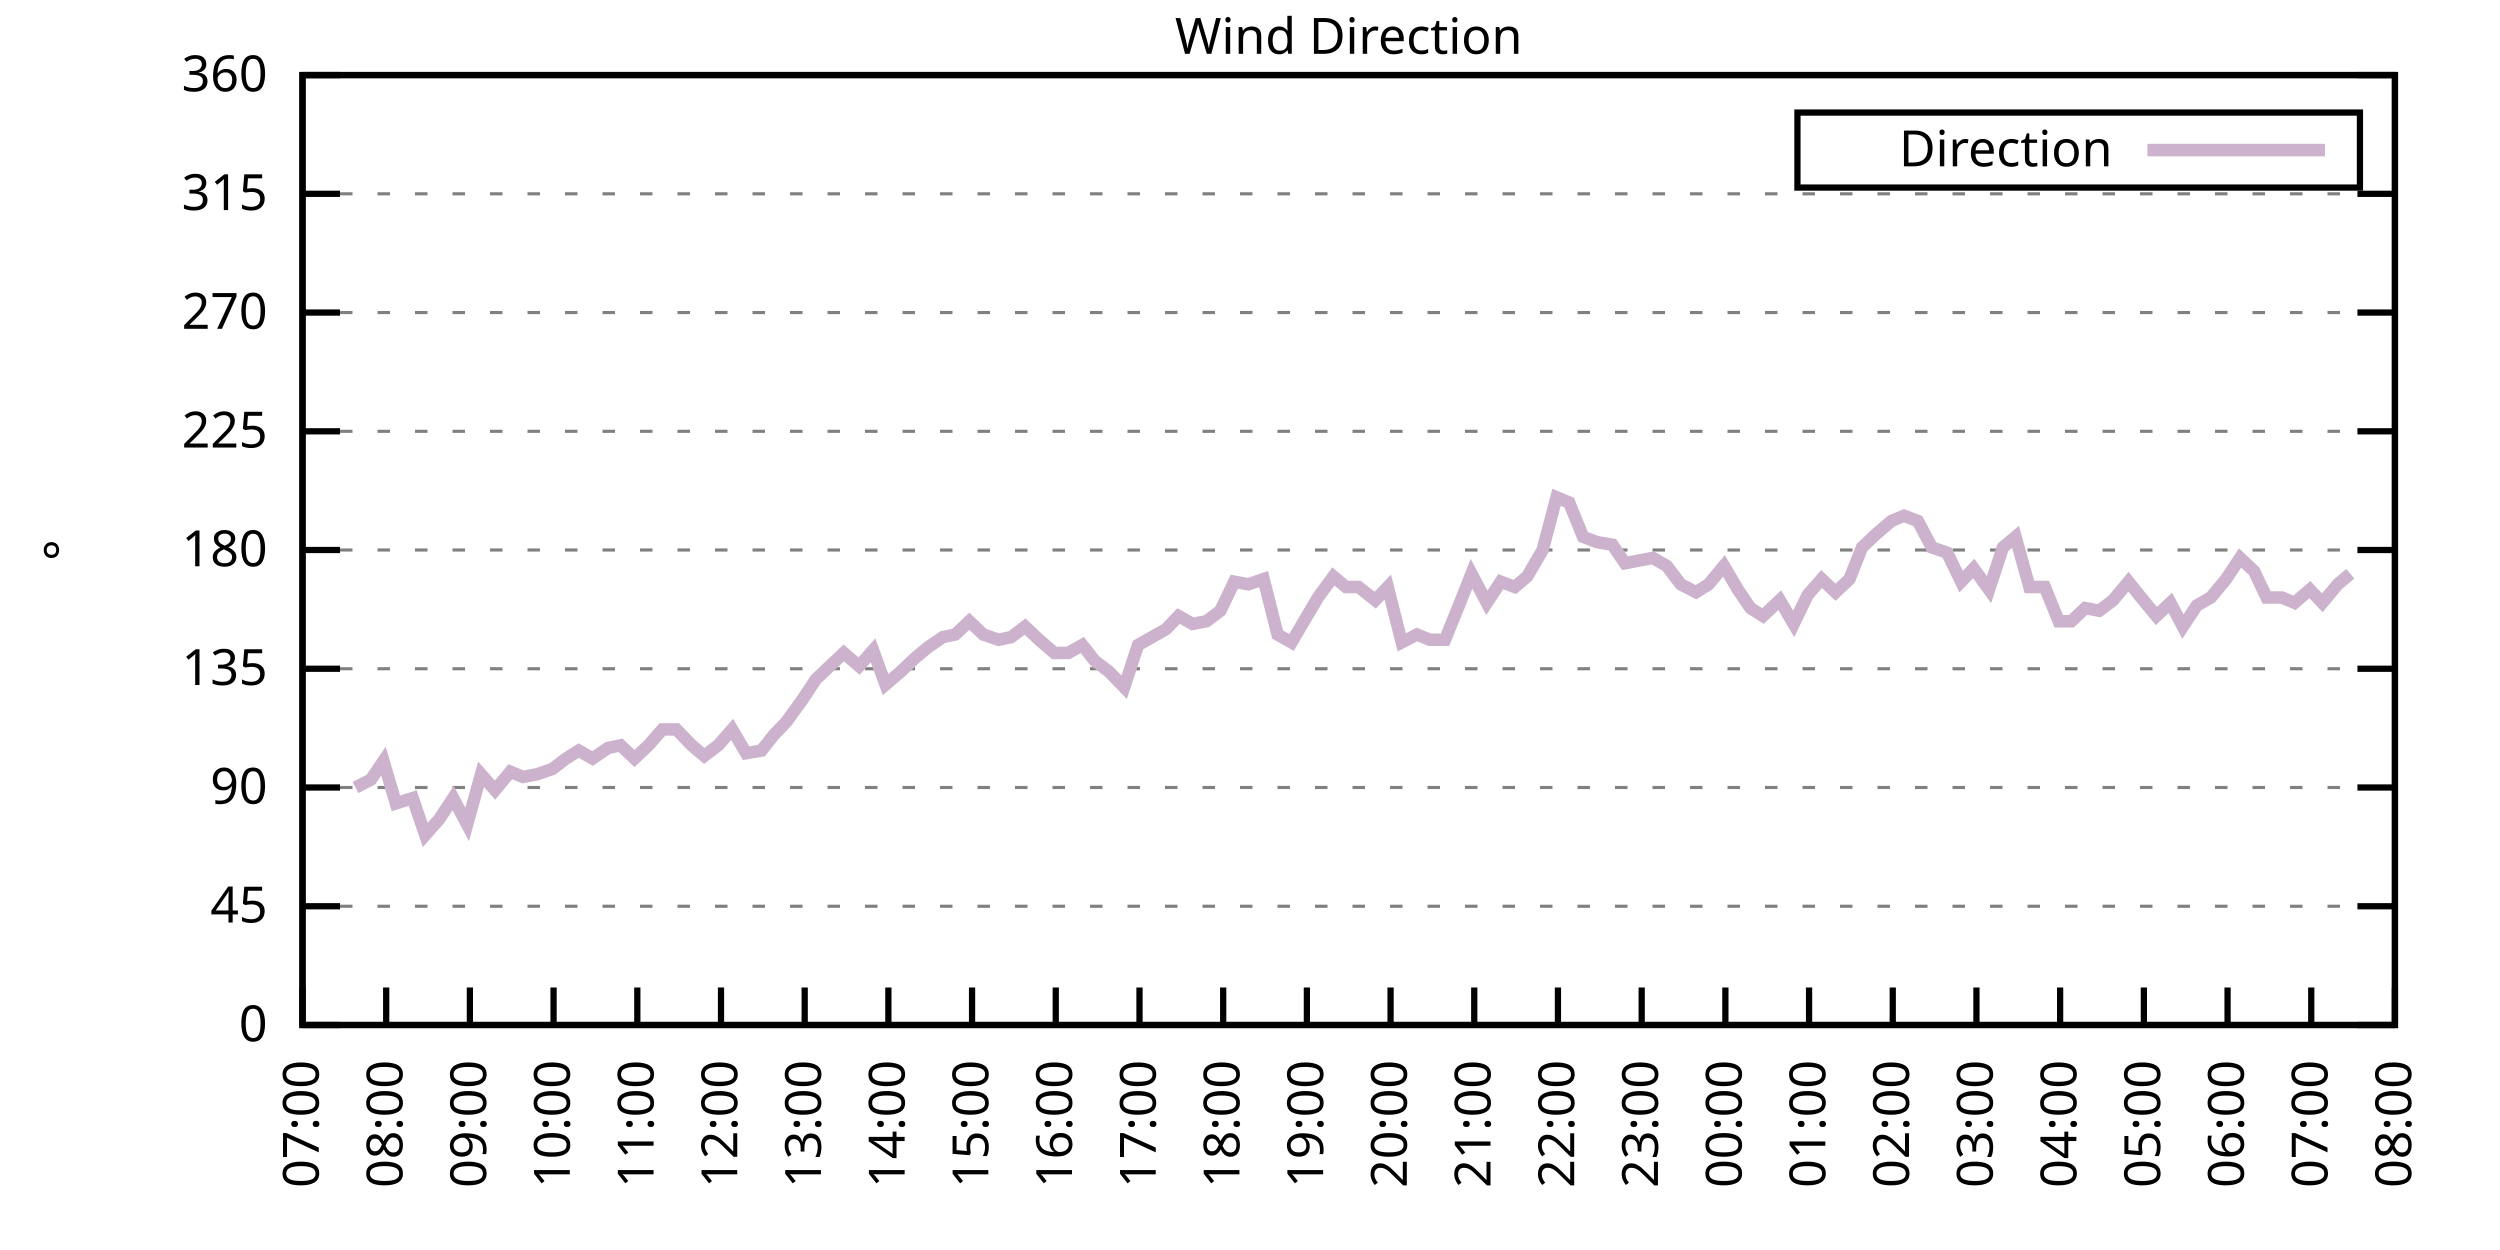
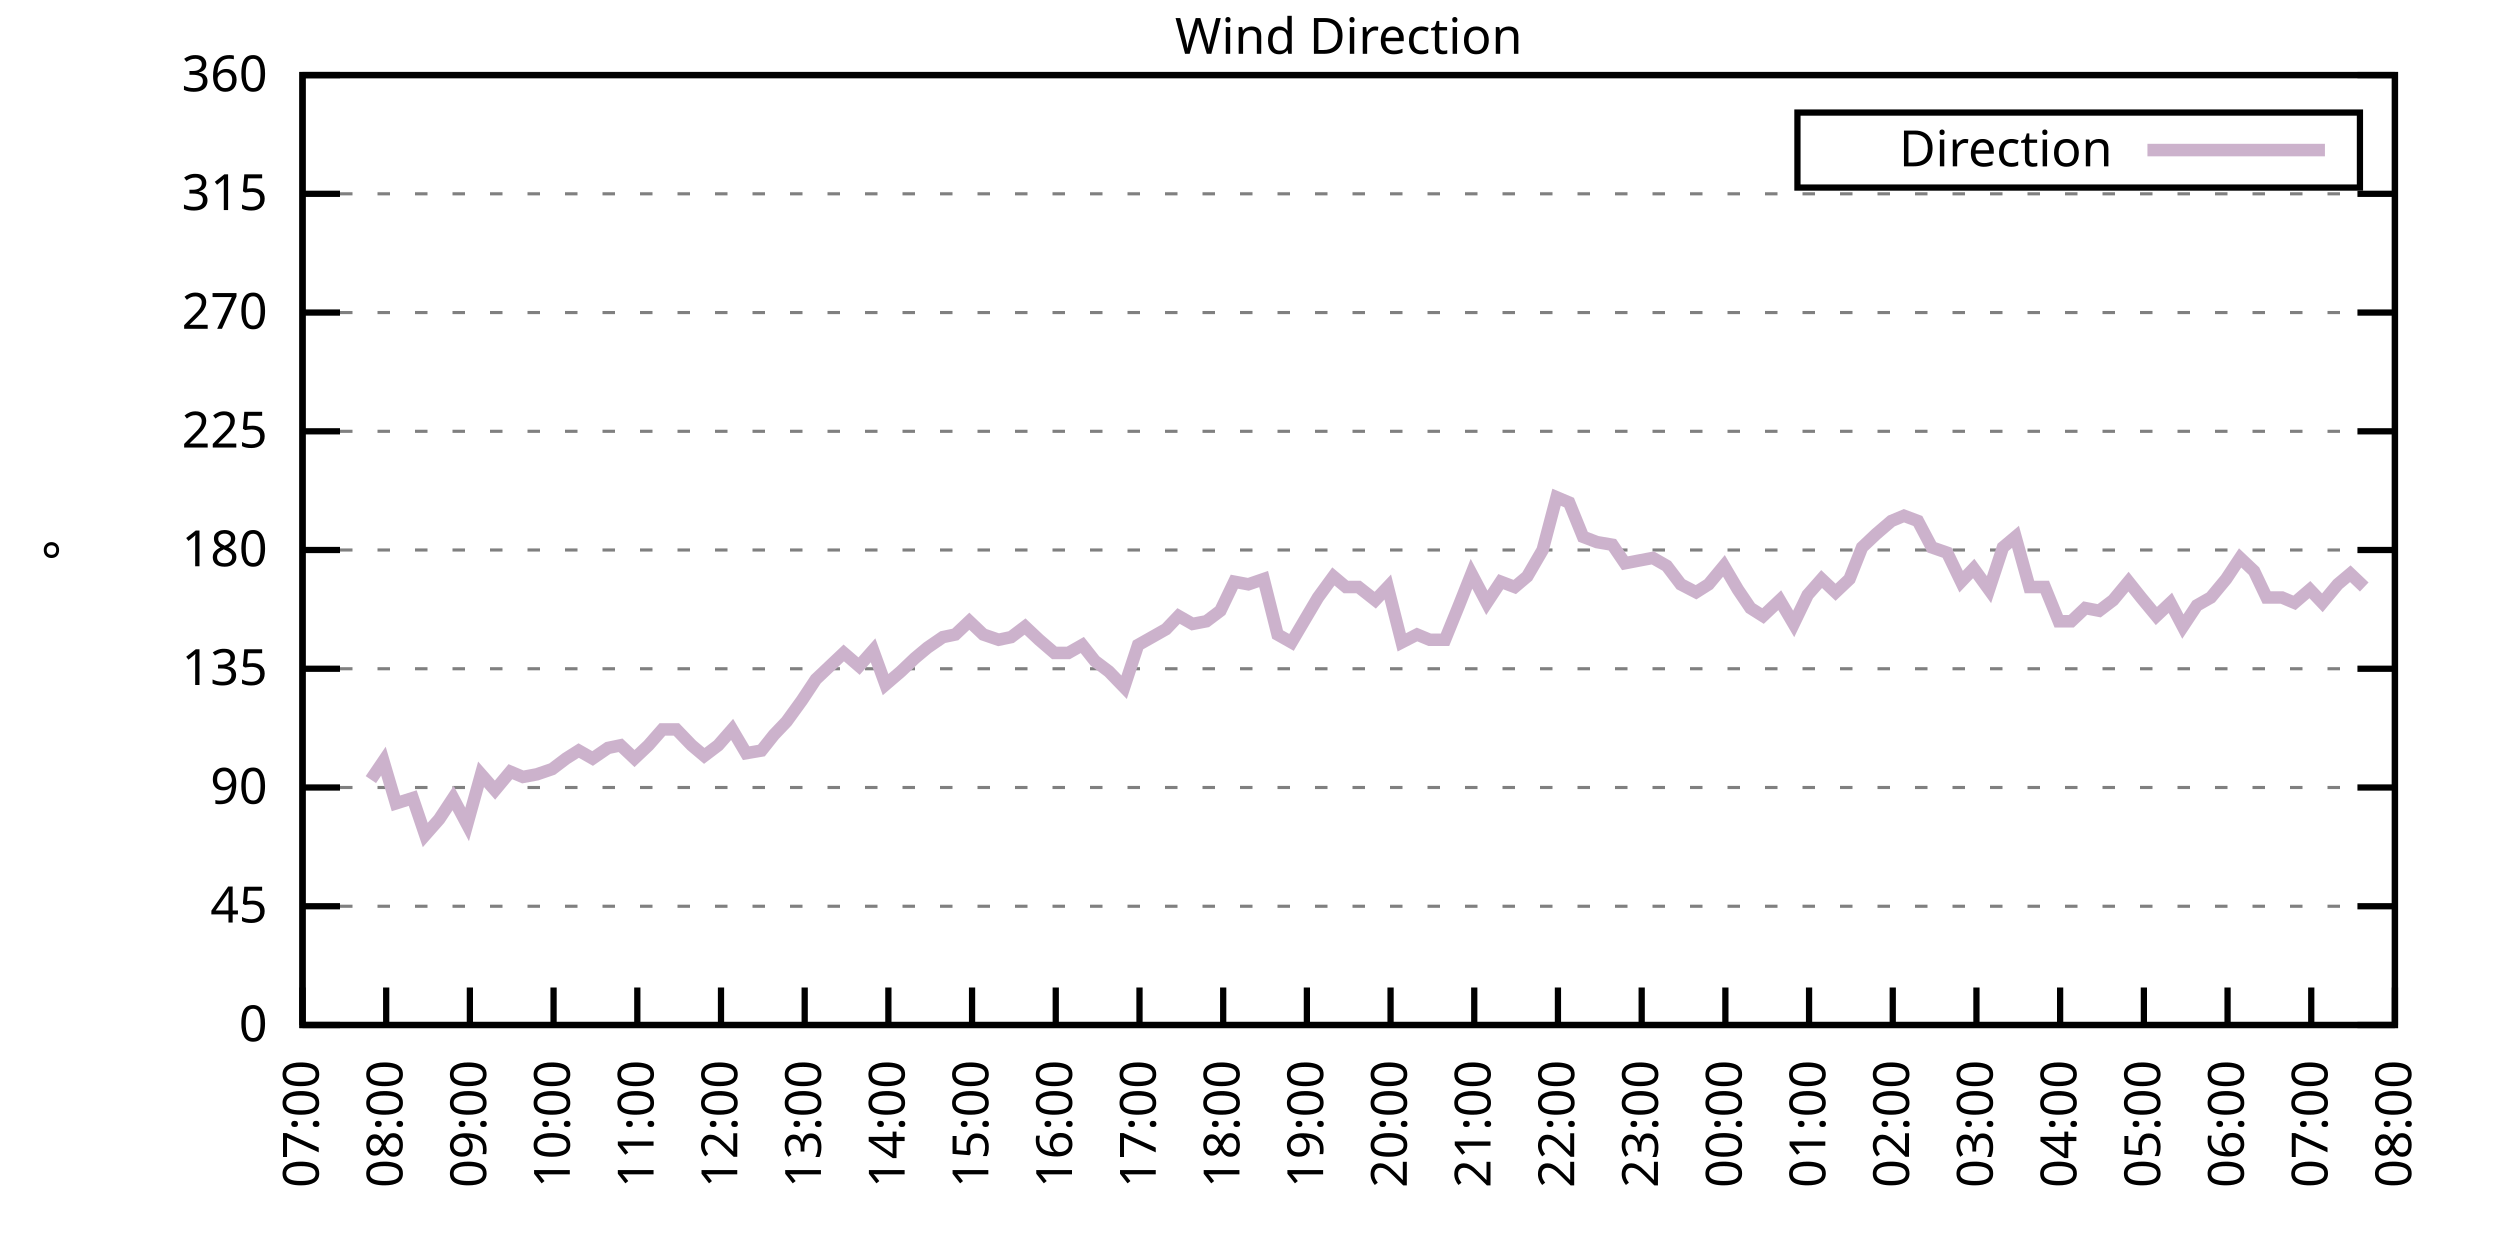
<svg xmlns="http://www.w3.org/2000/svg" xmlns:xlink="http://www.w3.org/1999/xlink" width="400" height="200" viewBox="0 0 400 200">
  <g id="gnuplot_canvas">
    <rect x="0" y="0" width="400" height="200" fill="none" />
    <defs>
      <circle id="gpDot" r="0.5" stroke-width="0.5" stroke="currentColor" />
      <path id="gpPt0" stroke-width="0.333" stroke="currentColor" d="M-1,0 h2 M0,-1 v2" />
      <path id="gpPt1" stroke-width="0.333" stroke="currentColor" d="M-1,-1 L1,1 M1,-1 L-1,1" />
      <path id="gpPt2" stroke-width="0.333" stroke="currentColor" d="M-1,0 L1,0 M0,-1 L0,1 M-1,-1 L1,1 M-1,1 L1,-1" />
      <rect id="gpPt3" stroke-width="0.333" stroke="currentColor" x="-1" y="-1" width="2" height="2" />
      <rect id="gpPt4" stroke-width="0.333" stroke="currentColor" fill="currentColor" x="-1" y="-1" width="2" height="2" />
      <circle id="gpPt5" stroke-width="0.333" stroke="currentColor" cx="0" cy="0" r="1" />
      <use xlink:href="#gpPt5" id="gpPt6" fill="currentColor" stroke="none" />
      <path id="gpPt7" stroke-width="0.333" stroke="currentColor" d="M0,-1.33 L-1.33,0.67 L1.33,0.67 z" />
      <use xlink:href="#gpPt7" id="gpPt8" fill="currentColor" stroke="none" />
      <use xlink:href="#gpPt7" id="gpPt9" stroke="currentColor" transform="rotate(180)" />
      <use xlink:href="#gpPt9" id="gpPt10" fill="currentColor" stroke="none" />
      <use xlink:href="#gpPt3" id="gpPt11" stroke="currentColor" transform="rotate(45)" />
      <use xlink:href="#gpPt11" id="gpPt12" fill="currentColor" stroke="none" />
      <path id="gpPt13" stroke-width="0.333" stroke="currentColor" d="M0,1.330 L1.265,0.411 L0.782,-1.067 L-0.782,-1.076 L-1.265,0.411 z" />
      <use xlink:href="#gpPt13" id="gpPt14" fill="currentColor" stroke="none" />
      <filter id="textbox" filterUnits="objectBoundingBox" x="0" y="0" height="1" width="1">
        <feFlood flood-color="white" flood-opacity="1" result="bgnd" />
        <feComposite in="SourceGraphic" in2="bgnd" operator="atop" />
      </filter>
      <filter id="greybox" filterUnits="objectBoundingBox" x="0" y="0" height="1" width="1">
        <feFlood flood-color="lightgrey" flood-opacity="1" result="grey" />
        <feComposite in="SourceGraphic" in2="grey" operator="atop" />
      </filter>
    </defs>
    <g fill="none" color="white" stroke="currentColor" stroke-width="1.00" stroke-linecap="butt" stroke-linejoin="miter">
</g>
    <g fill="none" color="black" stroke="currentColor" stroke-width="1.00" stroke-linecap="butt" stroke-linejoin="miter">
      <g stroke="none" shape-rendering="crispEdges">
        <polygon fill="rgb(255, 255, 255)" points="48.40,164.00 383.18,164.00 383.18,12.02 48.40,12.02 " />
      </g>
    </g>
    <g fill="none" color="black" stroke="currentColor" stroke-width="1.00" stroke-linecap="butt" stroke-linejoin="miter">
</g>
    <g fill="none" color="black" stroke="black" stroke-width="0.50" stroke-linecap="butt" stroke-linejoin="miter">
</g>
    <g fill="none" color="gray" stroke="currentColor" stroke-width="0.50" stroke-linecap="butt" stroke-linejoin="miter">
      <path stroke="gray" stroke-dasharray="2,4" class="gridline" d="M48.40,164.00 L383.19,164.00  " />
    </g>
    <g fill="none" color="gray" stroke="gray" stroke-width="1.00" stroke-linecap="butt" stroke-linejoin="miter">
</g>
    <g fill="none" color="black" stroke="currentColor" stroke-width="1.00" stroke-linecap="butt" stroke-linejoin="miter">
      <path stroke="black" d="M48.40,164.00 L54.40,164.00 M383.19,164.00 L377.19,164.00  " />
      <g transform="translate(42.80,166.60)" stroke="none" fill="black" font-family="Sans" font-size="8.00" text-anchor="end">
        <text>
          <tspan font-family="Sans"> 0</tspan>
        </text>
      </g>
    </g>
    <g fill="none" color="black" stroke="currentColor" stroke-width="1.00" stroke-linecap="butt" stroke-linejoin="miter">
</g>
    <g fill="none" color="black" stroke="black" stroke-width="0.50" stroke-linecap="butt" stroke-linejoin="miter">
</g>
    <g fill="none" color="gray" stroke="currentColor" stroke-width="0.50" stroke-linecap="butt" stroke-linejoin="miter">
      <path stroke="gray" stroke-dasharray="2,4" class="gridline" d="M48.40,145.00 L383.19,145.00  " />
    </g>
    <g fill="none" color="gray" stroke="gray" stroke-width="1.00" stroke-linecap="butt" stroke-linejoin="miter">
</g>
    <g fill="none" color="black" stroke="currentColor" stroke-width="1.00" stroke-linecap="butt" stroke-linejoin="miter">
      <path stroke="black" d="M48.40,145.00 L54.40,145.00 M383.19,145.00 L377.19,145.00  " />
      <g transform="translate(42.80,147.60)" stroke="none" fill="black" font-family="Sans" font-size="8.00" text-anchor="end">
        <text>
          <tspan font-family="Sans"> 45</tspan>
        </text>
      </g>
    </g>
    <g fill="none" color="black" stroke="currentColor" stroke-width="1.00" stroke-linecap="butt" stroke-linejoin="miter">
</g>
    <g fill="none" color="black" stroke="black" stroke-width="0.50" stroke-linecap="butt" stroke-linejoin="miter">
</g>
    <g fill="none" color="gray" stroke="currentColor" stroke-width="0.50" stroke-linecap="butt" stroke-linejoin="miter">
      <path stroke="gray" stroke-dasharray="2,4" class="gridline" d="M48.40,126.00 L383.19,126.00  " />
    </g>
    <g fill="none" color="gray" stroke="gray" stroke-width="1.00" stroke-linecap="butt" stroke-linejoin="miter">
</g>
    <g fill="none" color="black" stroke="currentColor" stroke-width="1.00" stroke-linecap="butt" stroke-linejoin="miter">
      <path stroke="black" d="M48.40,126.00 L54.40,126.00 M383.19,126.00 L377.19,126.00  " />
      <g transform="translate(42.80,128.60)" stroke="none" fill="black" font-family="Sans" font-size="8.00" text-anchor="end">
        <text>
          <tspan font-family="Sans"> 90</tspan>
        </text>
      </g>
    </g>
    <g fill="none" color="black" stroke="currentColor" stroke-width="1.00" stroke-linecap="butt" stroke-linejoin="miter">
</g>
    <g fill="none" color="black" stroke="black" stroke-width="0.50" stroke-linecap="butt" stroke-linejoin="miter">
</g>
    <g fill="none" color="gray" stroke="currentColor" stroke-width="0.50" stroke-linecap="butt" stroke-linejoin="miter">
      <path stroke="gray" stroke-dasharray="2,4" class="gridline" d="M48.40,107.00 L383.19,107.00  " />
    </g>
    <g fill="none" color="gray" stroke="gray" stroke-width="1.00" stroke-linecap="butt" stroke-linejoin="miter">
</g>
    <g fill="none" color="black" stroke="currentColor" stroke-width="1.00" stroke-linecap="butt" stroke-linejoin="miter">
      <path stroke="black" d="M48.40,107.00 L54.40,107.00 M383.19,107.00 L377.19,107.00  " />
      <g transform="translate(42.80,109.60)" stroke="none" fill="black" font-family="Sans" font-size="8.00" text-anchor="end">
        <text>
          <tspan font-family="Sans"> 135</tspan>
        </text>
      </g>
    </g>
    <g fill="none" color="black" stroke="currentColor" stroke-width="1.00" stroke-linecap="butt" stroke-linejoin="miter">
</g>
    <g fill="none" color="black" stroke="black" stroke-width="0.50" stroke-linecap="butt" stroke-linejoin="miter">
</g>
    <g fill="none" color="gray" stroke="currentColor" stroke-width="0.50" stroke-linecap="butt" stroke-linejoin="miter">
      <path stroke="gray" stroke-dasharray="2,4" class="gridline" d="M48.40,88.00 L383.19,88.00  " />
    </g>
    <g fill="none" color="gray" stroke="gray" stroke-width="1.00" stroke-linecap="butt" stroke-linejoin="miter">
</g>
    <g fill="none" color="black" stroke="currentColor" stroke-width="1.00" stroke-linecap="butt" stroke-linejoin="miter">
      <path stroke="black" d="M48.40,88.00 L54.40,88.00 M383.19,88.00 L377.19,88.00  " />
      <g transform="translate(42.80,90.60)" stroke="none" fill="black" font-family="Sans" font-size="8.00" text-anchor="end">
        <text>
          <tspan font-family="Sans"> 180</tspan>
        </text>
      </g>
    </g>
    <g fill="none" color="black" stroke="currentColor" stroke-width="1.00" stroke-linecap="butt" stroke-linejoin="miter">
</g>
    <g fill="none" color="black" stroke="black" stroke-width="0.50" stroke-linecap="butt" stroke-linejoin="miter">
</g>
    <g fill="none" color="gray" stroke="currentColor" stroke-width="0.50" stroke-linecap="butt" stroke-linejoin="miter">
      <path stroke="gray" stroke-dasharray="2,4" class="gridline" d="M48.40,69.01 L383.19,69.01  " />
    </g>
    <g fill="none" color="gray" stroke="gray" stroke-width="1.00" stroke-linecap="butt" stroke-linejoin="miter">
</g>
    <g fill="none" color="black" stroke="currentColor" stroke-width="1.00" stroke-linecap="butt" stroke-linejoin="miter">
      <path stroke="black" d="M48.40,69.01 L54.40,69.01 M383.19,69.01 L377.19,69.01  " />
      <g transform="translate(42.80,71.61)" stroke="none" fill="black" font-family="Sans" font-size="8.00" text-anchor="end">
        <text>
          <tspan font-family="Sans"> 225</tspan>
        </text>
      </g>
    </g>
    <g fill="none" color="black" stroke="currentColor" stroke-width="1.00" stroke-linecap="butt" stroke-linejoin="miter">
</g>
    <g fill="none" color="black" stroke="black" stroke-width="0.50" stroke-linecap="butt" stroke-linejoin="miter">
</g>
    <g fill="none" color="gray" stroke="currentColor" stroke-width="0.50" stroke-linecap="butt" stroke-linejoin="miter">
      <path stroke="gray" stroke-dasharray="2,4" class="gridline" d="M48.40,50.01 L383.19,50.01  " />
    </g>
    <g fill="none" color="gray" stroke="gray" stroke-width="1.00" stroke-linecap="butt" stroke-linejoin="miter">
</g>
    <g fill="none" color="black" stroke="currentColor" stroke-width="1.00" stroke-linecap="butt" stroke-linejoin="miter">
      <path stroke="black" d="M48.40,50.01 L54.40,50.01 M383.19,50.01 L377.19,50.01  " />
      <g transform="translate(42.80,52.61)" stroke="none" fill="black" font-family="Sans" font-size="8.00" text-anchor="end">
        <text>
          <tspan font-family="Sans"> 270</tspan>
        </text>
      </g>
    </g>
    <g fill="none" color="black" stroke="currentColor" stroke-width="1.00" stroke-linecap="butt" stroke-linejoin="miter">
</g>
    <g fill="none" color="black" stroke="black" stroke-width="0.50" stroke-linecap="butt" stroke-linejoin="miter">
</g>
    <g fill="none" color="gray" stroke="currentColor" stroke-width="0.50" stroke-linecap="butt" stroke-linejoin="miter">
      <path stroke="gray" stroke-dasharray="2,4" class="gridline" d="M48.40,31.01 L383.19,31.01  " />
    </g>
    <g fill="none" color="gray" stroke="gray" stroke-width="1.00" stroke-linecap="butt" stroke-linejoin="miter">
</g>
    <g fill="none" color="black" stroke="currentColor" stroke-width="1.00" stroke-linecap="butt" stroke-linejoin="miter">
      <path stroke="black" d="M48.40,31.01 L54.40,31.01 M383.19,31.01 L377.19,31.01  " />
      <g transform="translate(42.80,33.61)" stroke="none" fill="black" font-family="Sans" font-size="8.00" text-anchor="end">
        <text>
          <tspan font-family="Sans"> 315</tspan>
        </text>
      </g>
    </g>
    <g fill="none" color="black" stroke="currentColor" stroke-width="1.00" stroke-linecap="butt" stroke-linejoin="miter">
</g>
    <g fill="none" color="black" stroke="black" stroke-width="0.50" stroke-linecap="butt" stroke-linejoin="miter">
</g>
    <g fill="none" color="gray" stroke="currentColor" stroke-width="0.50" stroke-linecap="butt" stroke-linejoin="miter">
      <path stroke="gray" stroke-dasharray="2,4" class="gridline" d="M48.40,12.01 L383.19,12.01  " />
    </g>
    <g fill="none" color="gray" stroke="gray" stroke-width="1.00" stroke-linecap="butt" stroke-linejoin="miter">
</g>
    <g fill="none" color="black" stroke="currentColor" stroke-width="1.00" stroke-linecap="butt" stroke-linejoin="miter">
      <path stroke="black" d="M48.40,12.01 L54.40,12.01 M383.19,12.01 L377.19,12.01  " />
      <g transform="translate(42.80,14.61)" stroke="none" fill="black" font-family="Sans" font-size="8.00" text-anchor="end">
        <text>
          <tspan font-family="Sans"> 360</tspan>
        </text>
      </g>
    </g>
    <g fill="none" color="black" stroke="currentColor" stroke-width="1.00" stroke-linecap="butt" stroke-linejoin="miter">
      <path stroke="black" d="M48.40,164.00 L48.40,158.00  " />
      <g transform="translate(51.00,169.60) rotate(270.00)" stroke="none" fill="black" font-family="Sans" font-size="8.00" text-anchor="end">
        <text>
          <tspan font-family="Sans">07:00</tspan>
        </text>
      </g>
    </g>
    <g fill="none" color="black" stroke="currentColor" stroke-width="1.00" stroke-linecap="butt" stroke-linejoin="miter">
      <path stroke="black" d="M61.79,164.00 L61.79,158.00  " />
      <g transform="translate(64.39,169.60) rotate(270.00)" stroke="none" fill="black" font-family="Sans" font-size="8.00" text-anchor="end">
        <text>
          <tspan font-family="Sans">08:00</tspan>
        </text>
      </g>
    </g>
    <g fill="none" color="black" stroke="currentColor" stroke-width="1.00" stroke-linecap="butt" stroke-linejoin="miter">
      <path stroke="black" d="M75.18,164.00 L75.18,158.00  " />
      <g transform="translate(77.78,169.60) rotate(270.00)" stroke="none" fill="black" font-family="Sans" font-size="8.00" text-anchor="end">
        <text>
          <tspan font-family="Sans">09:00</tspan>
        </text>
      </g>
    </g>
    <g fill="none" color="black" stroke="currentColor" stroke-width="1.00" stroke-linecap="butt" stroke-linejoin="miter">
      <path stroke="black" d="M88.57,164.00 L88.57,158.00  " />
      <g transform="translate(91.17,169.60) rotate(270.00)" stroke="none" fill="black" font-family="Sans" font-size="8.00" text-anchor="end">
        <text>
          <tspan font-family="Sans">10:00</tspan>
        </text>
      </g>
    </g>
    <g fill="none" color="black" stroke="currentColor" stroke-width="1.00" stroke-linecap="butt" stroke-linejoin="miter">
      <path stroke="black" d="M101.97,164.00 L101.97,158.00  " />
      <g transform="translate(104.57,169.60) rotate(270.00)" stroke="none" fill="black" font-family="Sans" font-size="8.00" text-anchor="end">
        <text>
          <tspan font-family="Sans">11:00</tspan>
        </text>
      </g>
    </g>
    <g fill="none" color="black" stroke="currentColor" stroke-width="1.00" stroke-linecap="butt" stroke-linejoin="miter">
      <path stroke="black" d="M115.36,164.00 L115.36,158.00  " />
      <g transform="translate(117.96,169.60) rotate(270.00)" stroke="none" fill="black" font-family="Sans" font-size="8.00" text-anchor="end">
        <text>
          <tspan font-family="Sans">12:00</tspan>
        </text>
      </g>
    </g>
    <g fill="none" color="black" stroke="currentColor" stroke-width="1.00" stroke-linecap="butt" stroke-linejoin="miter">
      <path stroke="black" d="M128.75,164.00 L128.75,158.00  " />
      <g transform="translate(131.35,169.60) rotate(270.00)" stroke="none" fill="black" font-family="Sans" font-size="8.00" text-anchor="end">
        <text>
          <tspan font-family="Sans">13:00</tspan>
        </text>
      </g>
    </g>
    <g fill="none" color="black" stroke="currentColor" stroke-width="1.00" stroke-linecap="butt" stroke-linejoin="miter">
      <path stroke="black" d="M142.14,164.00 L142.14,158.00  " />
      <g transform="translate(144.74,169.60) rotate(270.00)" stroke="none" fill="black" font-family="Sans" font-size="8.00" text-anchor="end">
        <text>
          <tspan font-family="Sans">14:00</tspan>
        </text>
      </g>
    </g>
    <g fill="none" color="black" stroke="currentColor" stroke-width="1.00" stroke-linecap="butt" stroke-linejoin="miter">
      <path stroke="black" d="M155.53,164.00 L155.53,158.00  " />
      <g transform="translate(158.13,169.60) rotate(270.00)" stroke="none" fill="black" font-family="Sans" font-size="8.00" text-anchor="end">
        <text>
          <tspan font-family="Sans">15:00</tspan>
        </text>
      </g>
    </g>
    <g fill="none" color="black" stroke="currentColor" stroke-width="1.00" stroke-linecap="butt" stroke-linejoin="miter">
      <path stroke="black" d="M168.92,164.00 L168.92,158.00  " />
      <g transform="translate(171.52,169.60) rotate(270.00)" stroke="none" fill="black" font-family="Sans" font-size="8.00" text-anchor="end">
        <text>
          <tspan font-family="Sans">16:00</tspan>
        </text>
      </g>
    </g>
    <g fill="none" color="black" stroke="currentColor" stroke-width="1.00" stroke-linecap="butt" stroke-linejoin="miter">
      <path stroke="black" d="M182.32,164.00 L182.32,158.00  " />
      <g transform="translate(184.92,169.60) rotate(270.00)" stroke="none" fill="black" font-family="Sans" font-size="8.00" text-anchor="end">
        <text>
          <tspan font-family="Sans">17:00</tspan>
        </text>
      </g>
    </g>
    <g fill="none" color="black" stroke="currentColor" stroke-width="1.00" stroke-linecap="butt" stroke-linejoin="miter">
      <path stroke="black" d="M195.71,164.00 L195.71,158.00  " />
      <g transform="translate(198.31,169.60) rotate(270.00)" stroke="none" fill="black" font-family="Sans" font-size="8.00" text-anchor="end">
        <text>
          <tspan font-family="Sans">18:00</tspan>
        </text>
      </g>
    </g>
    <g fill="none" color="black" stroke="currentColor" stroke-width="1.00" stroke-linecap="butt" stroke-linejoin="miter">
      <path stroke="black" d="M209.10,164.00 L209.10,158.00  " />
      <g transform="translate(211.70,169.60) rotate(270.00)" stroke="none" fill="black" font-family="Sans" font-size="8.00" text-anchor="end">
        <text>
          <tspan font-family="Sans">19:00</tspan>
        </text>
      </g>
    </g>
    <g fill="none" color="black" stroke="currentColor" stroke-width="1.00" stroke-linecap="butt" stroke-linejoin="miter">
      <path stroke="black" d="M222.49,164.00 L222.49,158.00  " />
      <g transform="translate(225.09,169.60) rotate(270.00)" stroke="none" fill="black" font-family="Sans" font-size="8.00" text-anchor="end">
        <text>
          <tspan font-family="Sans">20:00</tspan>
        </text>
      </g>
    </g>
    <g fill="none" color="black" stroke="currentColor" stroke-width="1.00" stroke-linecap="butt" stroke-linejoin="miter">
      <path stroke="black" d="M235.88,164.00 L235.88,158.00  " />
      <g transform="translate(238.48,169.60) rotate(270.00)" stroke="none" fill="black" font-family="Sans" font-size="8.00" text-anchor="end">
        <text>
          <tspan font-family="Sans">21:00</tspan>
        </text>
      </g>
    </g>
    <g fill="none" color="black" stroke="currentColor" stroke-width="1.00" stroke-linecap="butt" stroke-linejoin="miter">
      <path stroke="black" d="M249.27,164.00 L249.27,158.00  " />
      <g transform="translate(251.87,169.60) rotate(270.00)" stroke="none" fill="black" font-family="Sans" font-size="8.00" text-anchor="end">
        <text>
          <tspan font-family="Sans">22:00</tspan>
        </text>
      </g>
    </g>
    <g fill="none" color="black" stroke="currentColor" stroke-width="1.00" stroke-linecap="butt" stroke-linejoin="miter">
      <path stroke="black" d="M262.67,164.00 L262.67,158.00  " />
      <g transform="translate(265.27,169.60) rotate(270.00)" stroke="none" fill="black" font-family="Sans" font-size="8.00" text-anchor="end">
        <text>
          <tspan font-family="Sans">23:00</tspan>
        </text>
      </g>
    </g>
    <g fill="none" color="black" stroke="currentColor" stroke-width="1.00" stroke-linecap="butt" stroke-linejoin="miter">
      <path stroke="black" d="M276.06,164.00 L276.06,158.00  " />
      <g transform="translate(278.66,169.60) rotate(270.00)" stroke="none" fill="black" font-family="Sans" font-size="8.00" text-anchor="end">
        <text>
          <tspan font-family="Sans">00:00</tspan>
        </text>
      </g>
    </g>
    <g fill="none" color="black" stroke="currentColor" stroke-width="1.00" stroke-linecap="butt" stroke-linejoin="miter">
      <path stroke="black" d="M289.45,164.00 L289.45,158.00  " />
      <g transform="translate(292.05,169.60) rotate(270.00)" stroke="none" fill="black" font-family="Sans" font-size="8.00" text-anchor="end">
        <text>
          <tspan font-family="Sans">01:00</tspan>
        </text>
      </g>
    </g>
    <g fill="none" color="black" stroke="currentColor" stroke-width="1.00" stroke-linecap="butt" stroke-linejoin="miter">
      <path stroke="black" d="M302.84,164.00 L302.84,158.00  " />
      <g transform="translate(305.44,169.60) rotate(270.00)" stroke="none" fill="black" font-family="Sans" font-size="8.00" text-anchor="end">
        <text>
          <tspan font-family="Sans">02:00</tspan>
        </text>
      </g>
    </g>
    <g fill="none" color="black" stroke="currentColor" stroke-width="1.00" stroke-linecap="butt" stroke-linejoin="miter">
      <path stroke="black" d="M316.23,164.00 L316.23,158.00  " />
      <g transform="translate(318.83,169.60) rotate(270.00)" stroke="none" fill="black" font-family="Sans" font-size="8.00" text-anchor="end">
        <text>
          <tspan font-family="Sans">03:00</tspan>
        </text>
      </g>
    </g>
    <g fill="none" color="black" stroke="currentColor" stroke-width="1.00" stroke-linecap="butt" stroke-linejoin="miter">
      <path stroke="black" d="M329.62,164.00 L329.62,158.00  " />
      <g transform="translate(332.22,169.60) rotate(270.00)" stroke="none" fill="black" font-family="Sans" font-size="8.00" text-anchor="end">
        <text>
          <tspan font-family="Sans">04:00</tspan>
        </text>
      </g>
    </g>
    <g fill="none" color="black" stroke="currentColor" stroke-width="1.00" stroke-linecap="butt" stroke-linejoin="miter">
      <path stroke="black" d="M343.02,164.00 L343.02,158.00  " />
      <g transform="translate(345.62,169.60) rotate(270.00)" stroke="none" fill="black" font-family="Sans" font-size="8.00" text-anchor="end">
        <text>
          <tspan font-family="Sans">05:00</tspan>
        </text>
      </g>
    </g>
    <g fill="none" color="black" stroke="currentColor" stroke-width="1.00" stroke-linecap="butt" stroke-linejoin="miter">
      <path stroke="black" d="M356.41,164.00 L356.41,158.00  " />
      <g transform="translate(359.01,169.60) rotate(270.00)" stroke="none" fill="black" font-family="Sans" font-size="8.00" text-anchor="end">
        <text>
          <tspan font-family="Sans">06:00</tspan>
        </text>
      </g>
    </g>
    <g fill="none" color="black" stroke="currentColor" stroke-width="1.00" stroke-linecap="butt" stroke-linejoin="miter">
      <path stroke="black" d="M369.80,164.00 L369.80,158.00  " />
      <g transform="translate(372.40,169.60) rotate(270.00)" stroke="none" fill="black" font-family="Sans" font-size="8.00" text-anchor="end">
        <text>
          <tspan font-family="Sans">07:00</tspan>
        </text>
      </g>
    </g>
    <g fill="none" color="black" stroke="currentColor" stroke-width="1.00" stroke-linecap="butt" stroke-linejoin="miter">
      <path stroke="black" d="M383.19,164.00 L383.19,158.00  " />
      <g transform="translate(385.79,169.60) rotate(270.00)" stroke="none" fill="black" font-family="Sans" font-size="8.00" text-anchor="end">
        <text>
          <tspan font-family="Sans">08:00</tspan>
        </text>
      </g>
    </g>
    <g fill="none" color="black" stroke="currentColor" stroke-width="1.00" stroke-linecap="butt" stroke-linejoin="miter">
</g>
    <g fill="none" color="black" stroke="currentColor" stroke-width="1.00" stroke-linecap="butt" stroke-linejoin="miter">
      <path stroke="black" d="M48.40,12.01 L48.40,164.00 L383.19,164.00 L383.19,12.01 L48.40,12.01 Z  " />
    </g>
    <g fill="none" color="black" stroke="currentColor" stroke-width="1.00" stroke-linecap="butt" stroke-linejoin="miter">
</g>
    <g fill="none" color="black" stroke="currentColor" stroke-width="1.00" stroke-linecap="butt" stroke-linejoin="miter">
      <path stroke="black" d="M287.59,30.01 L287.59,18.01 L377.59,18.01 L377.59,30.01 L287.59,30.01 Z  " />
    </g>
    <g id="Wind_direction_plot_1">
      <g fill="none" color="white" stroke="black" stroke-width="2.00" stroke-linecap="butt" stroke-linejoin="miter">
</g>
      <g fill="none" color="black" stroke="currentColor" stroke-width="2.00" stroke-linecap="butt" stroke-linejoin="miter">
        <g transform="translate(337.99,26.61)" stroke="none" fill="black" font-family="Sans" font-size="8.00" text-anchor="end">
          <text>
            <tspan font-family="Sans">Direction</tspan>
          </text>
        </g>
      </g>
      <g fill="none" color="black" stroke="currentColor" stroke-width="2.00" stroke-linecap="butt" stroke-linejoin="miter">
-         <path stroke="rgb(204, 178, 204)" d="M343.59,24.01 L371.99,24.01 M56.88,126.00 L59.34,124.74 L61.35,121.78 L63.35,128.54 L66.03,127.69 L68.04,133.60   L70.27,131.07 L72.50,127.69 L74.74,131.91 L76.97,123.89 L79.20,126.42 L81.66,123.47 L83.66,124.31 L85.90,123.89   L88.35,123.05 L90.58,121.36 L92.59,120.09 L94.82,121.36 L97.28,119.67 L99.29,119.25 L101.52,121.36 L103.75,119.25   L105.98,116.71 L108.22,116.71 L110.67,119.25 L112.68,120.94 L114.91,119.25 L117.14,116.71 L119.38,120.51 L121.83,120.09   L123.84,117.56 L125.85,115.45 L128.30,112.07 L130.54,108.69 L132.77,106.58 L135.00,104.47 L137.45,106.58 L139.69,104.05   L141.69,109.54 L144.15,107.43 L146.38,105.31 L148.39,103.63 L150.85,101.94 L152.85,101.52 L155.09,99.40 L157.32,101.52   L159.77,102.36 L161.78,101.94 L164.01,100.25 L166.25,102.36 L168.70,104.47 L170.93,104.47 L173.17,103.20 L175.17,105.74   L177.41,107.43 L179.86,109.96 L182.09,103.20 L184.32,101.94 L186.56,100.67 L188.57,98.56 L190.80,99.83 L193.03,99.40   L195.26,97.72 L197.49,93.07 L199.73,93.49 L202.18,92.65 L204.41,101.52 L206.64,102.78 L208.88,98.98 L210.88,95.60   L213.34,92.23 L215.35,93.92 L217.36,93.92 L220.04,96.03 L222.04,93.92 L224.28,102.78 L226.73,101.52 L228.74,102.36   L231.20,102.36 L233.43,96.87 L235.44,91.80 L237.89,96.45 L240.12,93.07 L242.36,93.92 L244.36,92.23 L246.82,88.00   L249.05,79.56 L251.06,80.41 L253.29,85.89 L255.52,86.74 L257.98,87.16 L259.99,90.12 L262.22,89.69 L264.45,89.27   L266.68,90.54 L268.92,93.49 L271.37,94.76 L273.38,93.49 L275.83,90.54 L278.07,94.34 L280.07,97.29 L282.08,98.56   L284.76,96.03 L286.99,99.83 L289.23,95.18 L291.46,92.65 L293.69,94.76 L295.92,92.65 L297.93,87.58 L300.16,85.47   L302.62,83.36 L304.63,82.52 L306.86,83.36 L309.09,87.58 L311.54,88.43 L313.78,93.07 L315.79,90.96 L318.24,94.34   L320.47,87.58 L322.48,85.89 L324.71,93.92 L327.17,93.92 L329.40,99.40 L331.41,99.40 L333.64,97.29 L335.87,97.72   L338.10,96.03 L340.56,93.07 L342.57,95.60 L345.02,98.56 L347.26,96.45 L349.26,100.25 L351.50,96.87 L353.73,95.60   L356.18,92.65 L358.42,89.27 L360.65,91.38 L362.66,95.60 L365.11,95.60 L367.12,96.45 L369.58,94.34 L371.58,96.45   L374.04,93.49 L376.05,91.80  " />
+         <path stroke="rgb(204, 178, 204)" d="M343.59,24.01 L371.99,24.01 M59.34,124.74 L61.35,121.78 L63.35,128.54 L66.03,127.69 L68.04,133.60 L70.27,131.07   L72.50,127.69 L74.74,131.91 L76.97,123.89 L79.20,126.42 L81.66,123.47 L83.66,124.31 L85.90,123.89 L88.35,123.05   L90.58,121.36 L92.59,120.09 L94.82,121.36 L97.28,119.67 L99.29,119.25 L101.52,121.36 L103.75,119.25 L105.98,116.71   L108.22,116.71 L110.67,119.25 L112.68,120.94 L114.91,119.25 L117.14,116.71 L119.38,120.51 L121.83,120.09 L123.84,117.56   L125.85,115.45 L128.30,112.07 L130.54,108.69 L132.77,106.58 L135.00,104.47 L137.45,106.58 L139.69,104.05 L141.69,109.54   L144.15,107.43 L146.38,105.31 L148.39,103.63 L150.85,101.94 L152.85,101.52 L155.09,99.40 L157.32,101.52 L159.77,102.36   L161.78,101.94 L164.01,100.25 L166.25,102.36 L168.70,104.47 L170.93,104.47 L173.17,103.20 L175.17,105.74 L177.41,107.43   L179.86,109.96 L182.09,103.20 L184.32,101.94 L186.56,100.67 L188.57,98.56 L190.80,99.83 L193.03,99.40 L195.26,97.72   L197.49,93.07 L199.73,93.49 L202.18,92.65 L204.41,101.52 L206.64,102.78 L208.88,98.98 L210.88,95.60 L213.34,92.23   L215.35,93.92 L217.36,93.92 L220.04,96.03 L222.04,93.92 L224.28,102.78 L226.73,101.52 L228.74,102.36 L231.20,102.36   L233.43,96.87 L235.44,91.80 L237.89,96.45 L240.12,93.07 L242.36,93.92 L244.36,92.23 L246.82,88.00 L249.05,79.56   L251.06,80.41 L253.29,85.89 L255.52,86.74 L257.98,87.16 L259.99,90.12 L262.22,89.69 L264.45,89.27 L266.68,90.54   L268.92,93.49 L271.37,94.76 L273.38,93.49 L275.83,90.54 L278.07,94.34 L280.07,97.29 L282.08,98.56 L284.76,96.03   L286.99,99.83 L289.23,95.18 L291.46,92.65 L293.69,94.76 L295.92,92.65 L297.93,87.58 L300.16,85.47 L302.62,83.36   L304.63,82.52 L306.86,83.36 L309.09,87.58 L311.54,88.43 L313.78,93.07 L315.79,90.96 L318.24,94.34 L320.47,87.58   L322.48,85.89 L324.71,93.92 L327.17,93.92 L329.40,99.40 L331.41,99.40 L333.64,97.29 L335.87,97.72 L338.10,96.03   L340.56,93.07 L342.57,95.60 L345.02,98.56 L347.26,96.45 L349.26,100.25 L351.50,96.87 L353.73,95.60 L356.18,92.65   L358.42,89.27 L360.65,91.38 L362.66,95.60 L365.11,95.60 L367.12,96.45 L369.58,94.34 L371.58,96.45 L374.04,93.49   L376.05,91.80 L378.28,93.92  " />
      </g>
    </g>
    <g fill="none" color="black" stroke="currentColor" stroke-width="2.00" stroke-linecap="butt" stroke-linejoin="miter">
</g>
    <g fill="none" color="black" stroke="black" stroke-width="1.00" stroke-linecap="butt" stroke-linejoin="miter">
</g>
    <g fill="none" color="black" stroke="currentColor" stroke-width="1.00" stroke-linecap="butt" stroke-linejoin="miter">
      <path stroke="black" d="M48.40,12.01 L48.40,164.00 L383.19,164.00 L383.19,12.01 L48.40,12.01 Z  " />
      <g transform="translate(12.80,88.01) rotate(270.00)" stroke="none" fill="black" font-family="Sans" font-size="8.00" text-anchor="middle">
        <text>
          <tspan font-family="Sans">°</tspan>
        </text>
      </g>
    </g>
    <g fill="none" color="black" stroke="currentColor" stroke-width="1.00" stroke-linecap="butt" stroke-linejoin="miter">
</g>
    <g fill="none" color="black" stroke="currentColor" stroke-width="1.00" stroke-linecap="butt" stroke-linejoin="miter">
      <g transform="translate(215.79,8.61)" stroke="none" fill="black" font-family="Sans" font-size="8.00" text-anchor="middle">
        <text>
          <tspan font-family="Sans">Wind Direction</tspan>
        </text>
      </g>
    </g>
    <g fill="none" color="black" stroke="currentColor" stroke-width="1.00" stroke-linecap="butt" stroke-linejoin="miter">
</g>
  </g>
</svg>
